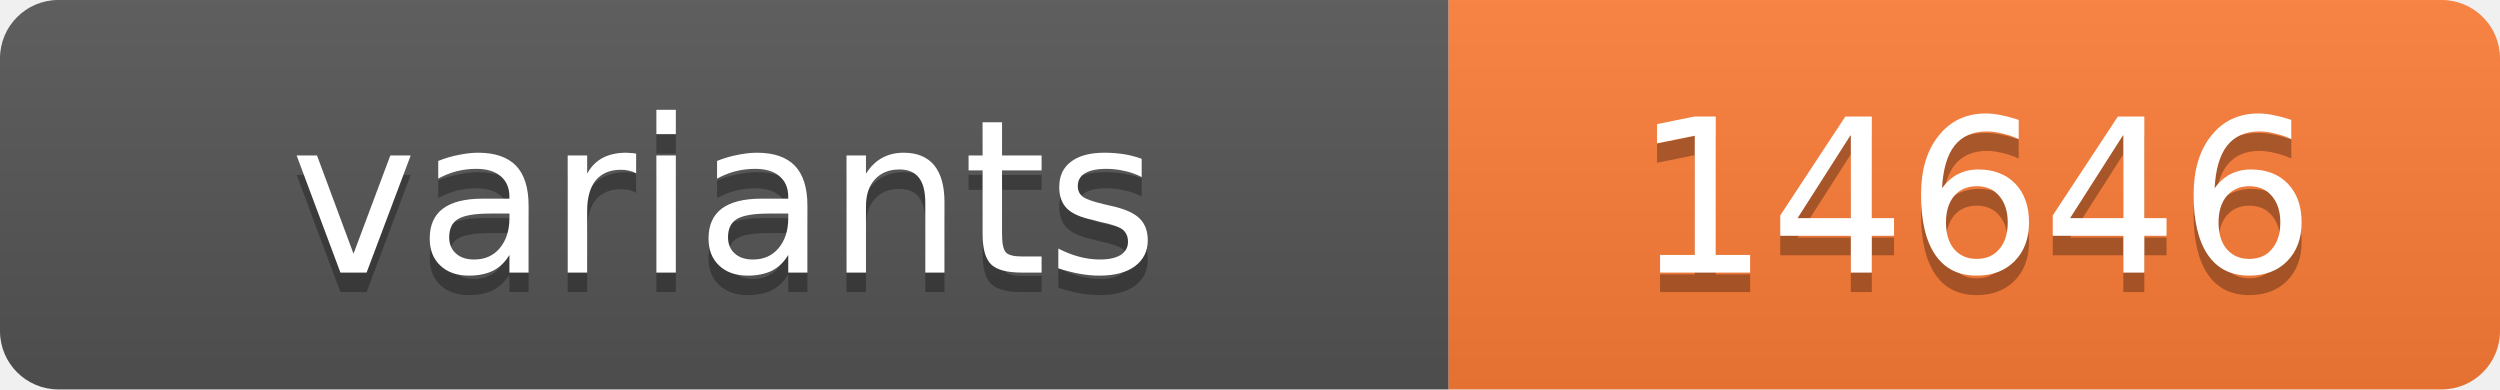
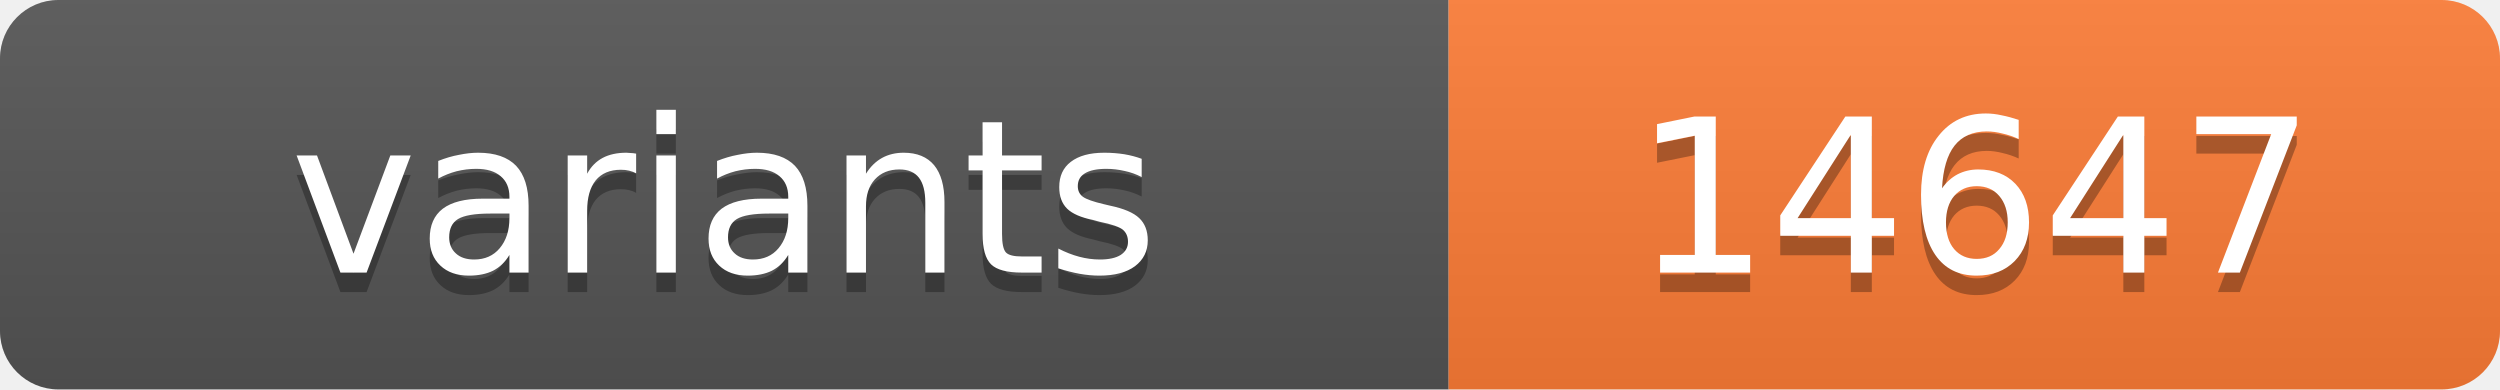
<svg xmlns="http://www.w3.org/2000/svg" width="128.4" height="20">
  <linearGradient id="s" x2="0" y2="100%">
    <stop offset="0" stop-color="#bbb" stop-opacity=".1" />
    <stop offset="1" stop-opacity=".1" />
  </linearGradient>
  <clipPath id="r">
    <rect width="128.4" height="20" rx="3" fill="#fff" />
  </clipPath>
  <g clip-path="url(#r)">
    <rect width="74.4" height="20" fill="#555" />
    <rect x="74.4" width="54.0" height="20" fill="#fe7d37" />
    <rect width="128.4" height="20" fill="url(#s)" />
  </g>
  <g fill="#fff" text-anchor="middle" font-family="Verdana,Geneva,DejaVu Sans,sans-serif" text-rendering="geometricPrecision" font-size="11">
    <text x="37.2" y="15" fill="#010101" fill-opacity=".3">variants</text>
    <text x="37.2" y="14">variants</text>
-     <text x="101.4" y="15" fill="#010101" fill-opacity=".3">14646</text>
-     <text x="101.4" y="14">14646</text>
+     <text x="101.4" y="15" fill="#010101" fill-opacity=".3">14647</text>
+     <text x="101.4" y="14">14647</text>
  </g>
</svg>
